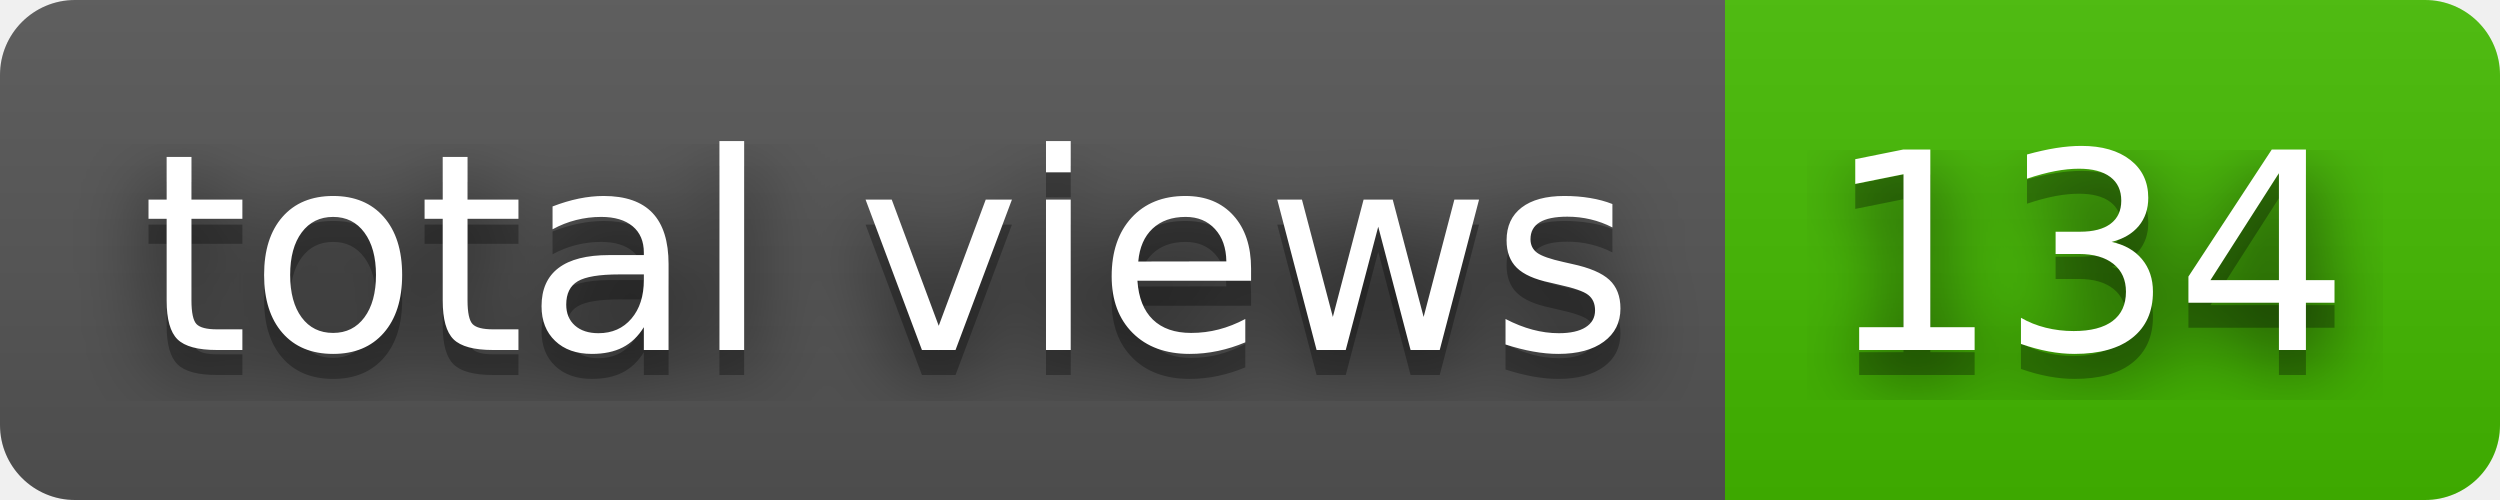
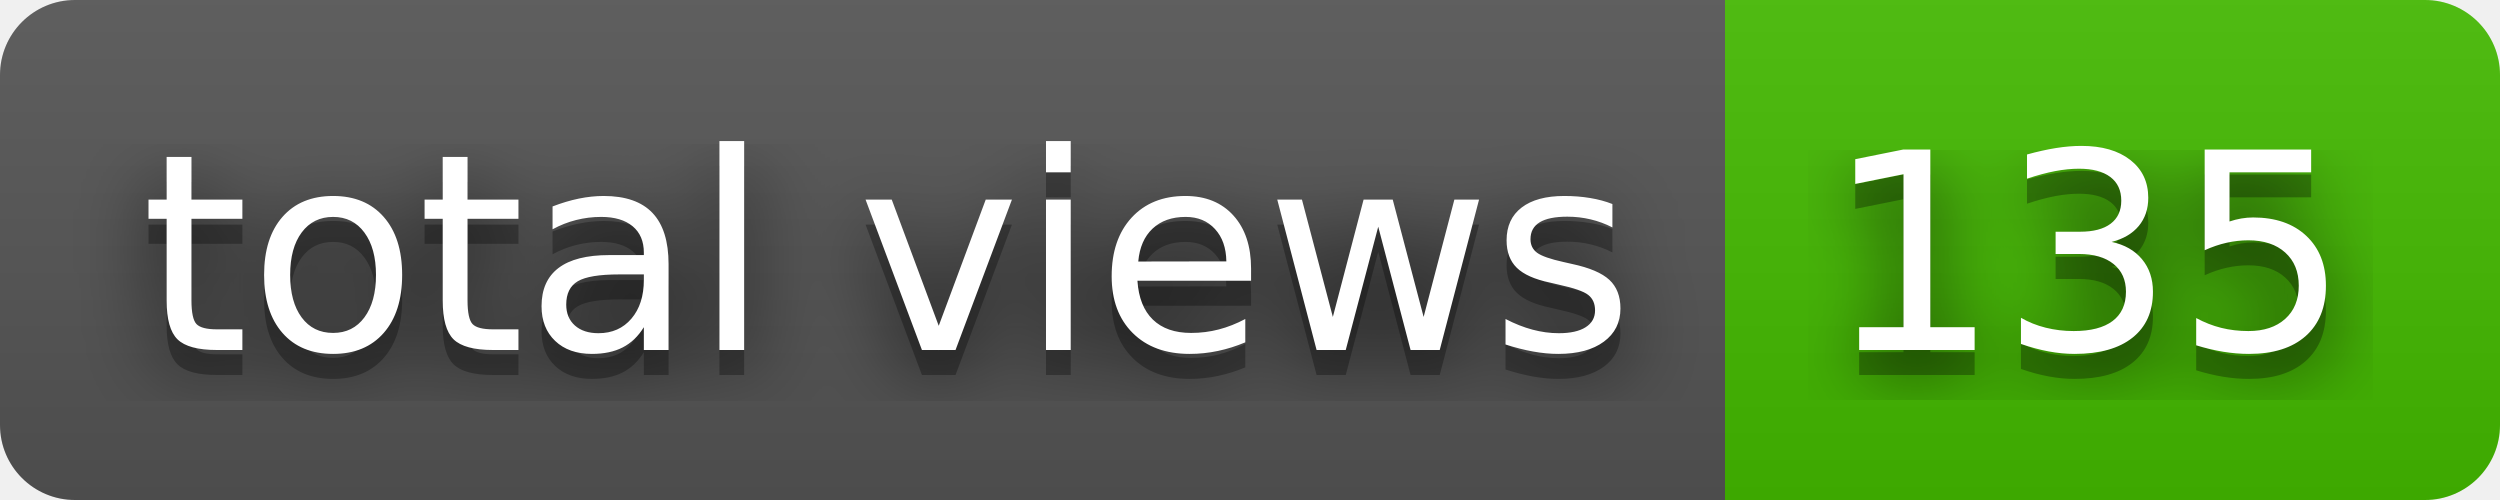
- <svg xmlns="http://www.w3.org/2000/svg" width="100" height="20" role="img" aria-label="total views: 134">
+ <svg xmlns="http://www.w3.org/2000/svg" width="100" height="20" role="img" aria-label="total views: 135">
  <filter id="blur">
    <feGaussianBlur stdDeviation="16" />
  </filter>
  <linearGradient id="s" x2="0" y2="100%">
    <stop offset="0" stop-color="#bbb" stop-opacity=".1" />
    <stop offset="1" stop-opacity=".1" />
  </linearGradient>
  <clipPath id="r">
    <rect width="100" height="20" rx="3" />
  </clipPath>
  <g clip-path="url(#r)">
    <rect width="69" height="20" fill="#555" />
    <rect x="69" width="31" height="20" fill="#4b0" />
    <rect width="100" height="20" fill="url(#s)" />
  </g>
  <g fill="#fff" text-anchor="middle" font-family="Verdana,Geneva,DejaVu Sans,sans-serif" text-rendering="geometricPrecision" font-size="110">
    <g transform="scale(.1)">
      <g aria-hidden="true" fill="#010101">
        <text x="355" y="150" fill-opacity=".8" filter="url(#blur)" textLength="590">total views</text>
        <text x="355" y="150" fill-opacity=".3" textLength="590">total views</text>
      </g>
      <text x="355" y="140" textLength="590">total views</text>
    </g>
    <g transform="scale(.1)">
      <g aria-hidden="true" fill="#010101">
-         <text x="835" y="150" fill-opacity=".8" filter="url(#blur)" textLength="210">134</text>
-         <text x="835" y="150" fill-opacity=".3" textLength="210">134</text>
+         <text x="835" y="150" fill-opacity=".8" filter="url(#blur)" textLength="210">135</text>
+         <text x="835" y="150" fill-opacity=".3" textLength="210">135</text>
      </g>
-       <text x="835" y="140" textLength="210">134</text>
+       <text x="835" y="140" textLength="210">135</text>
    </g>
  </g>
</svg>
